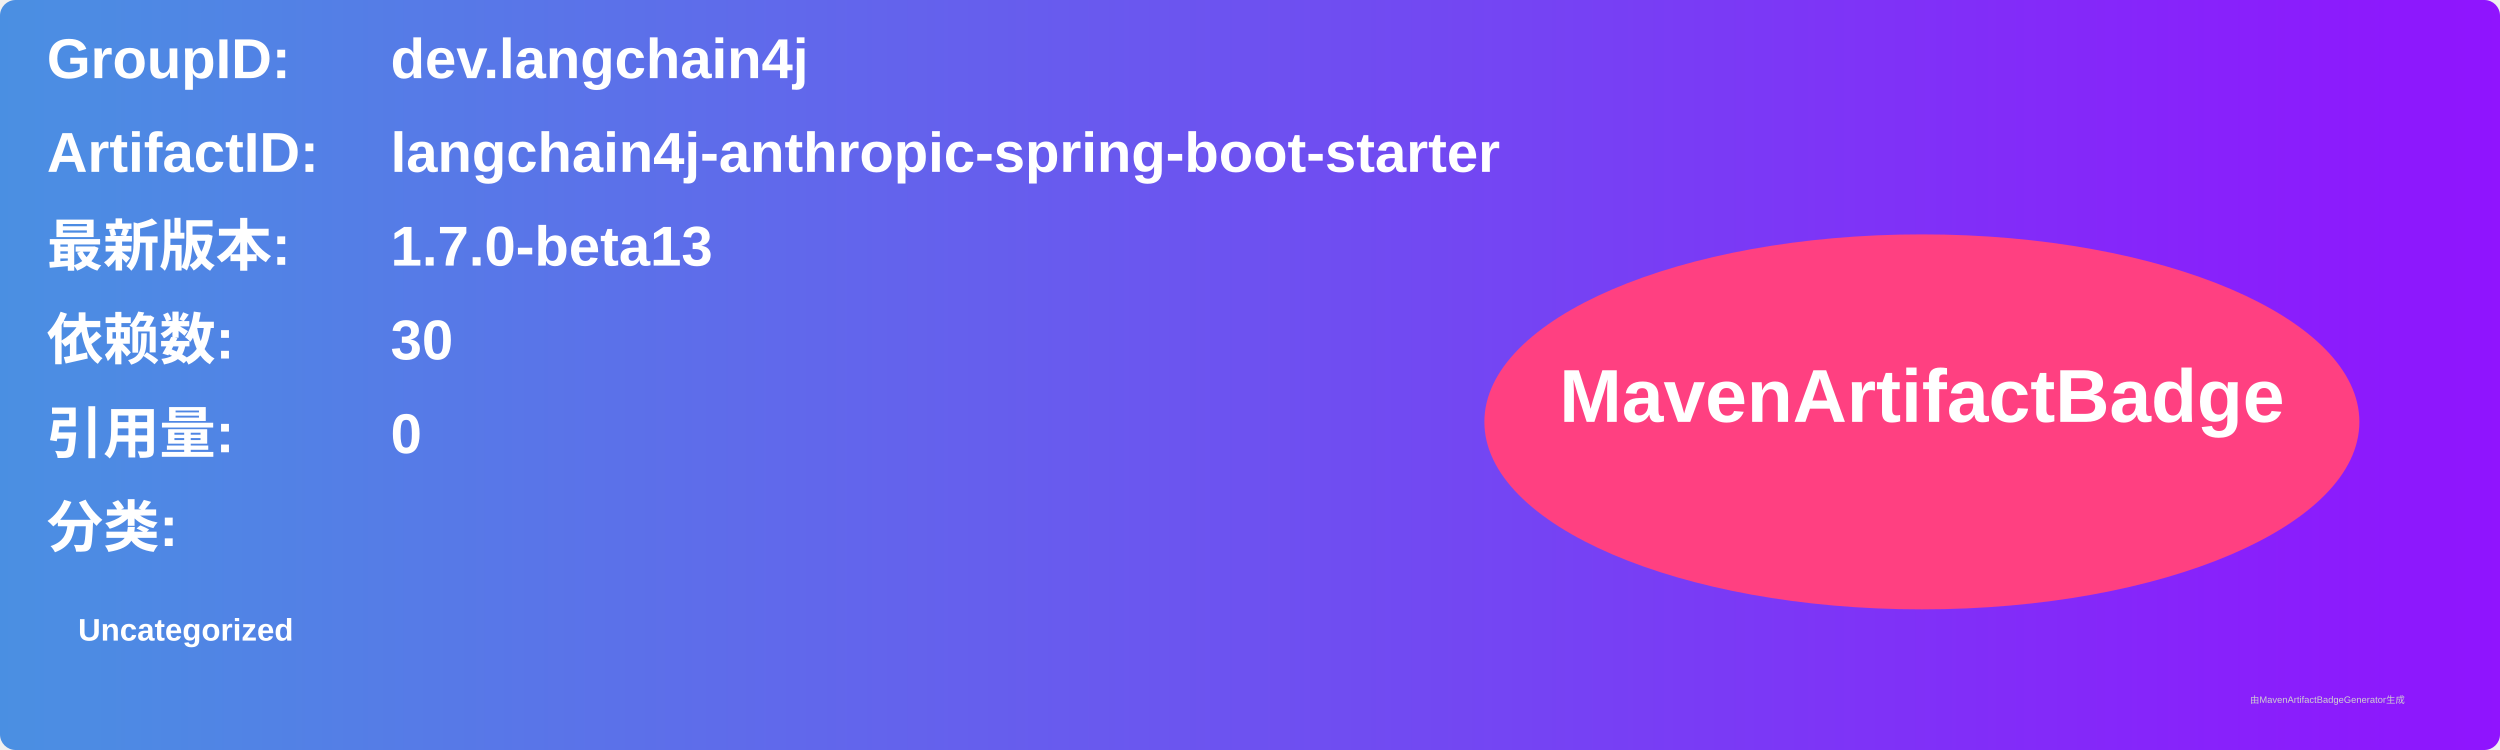
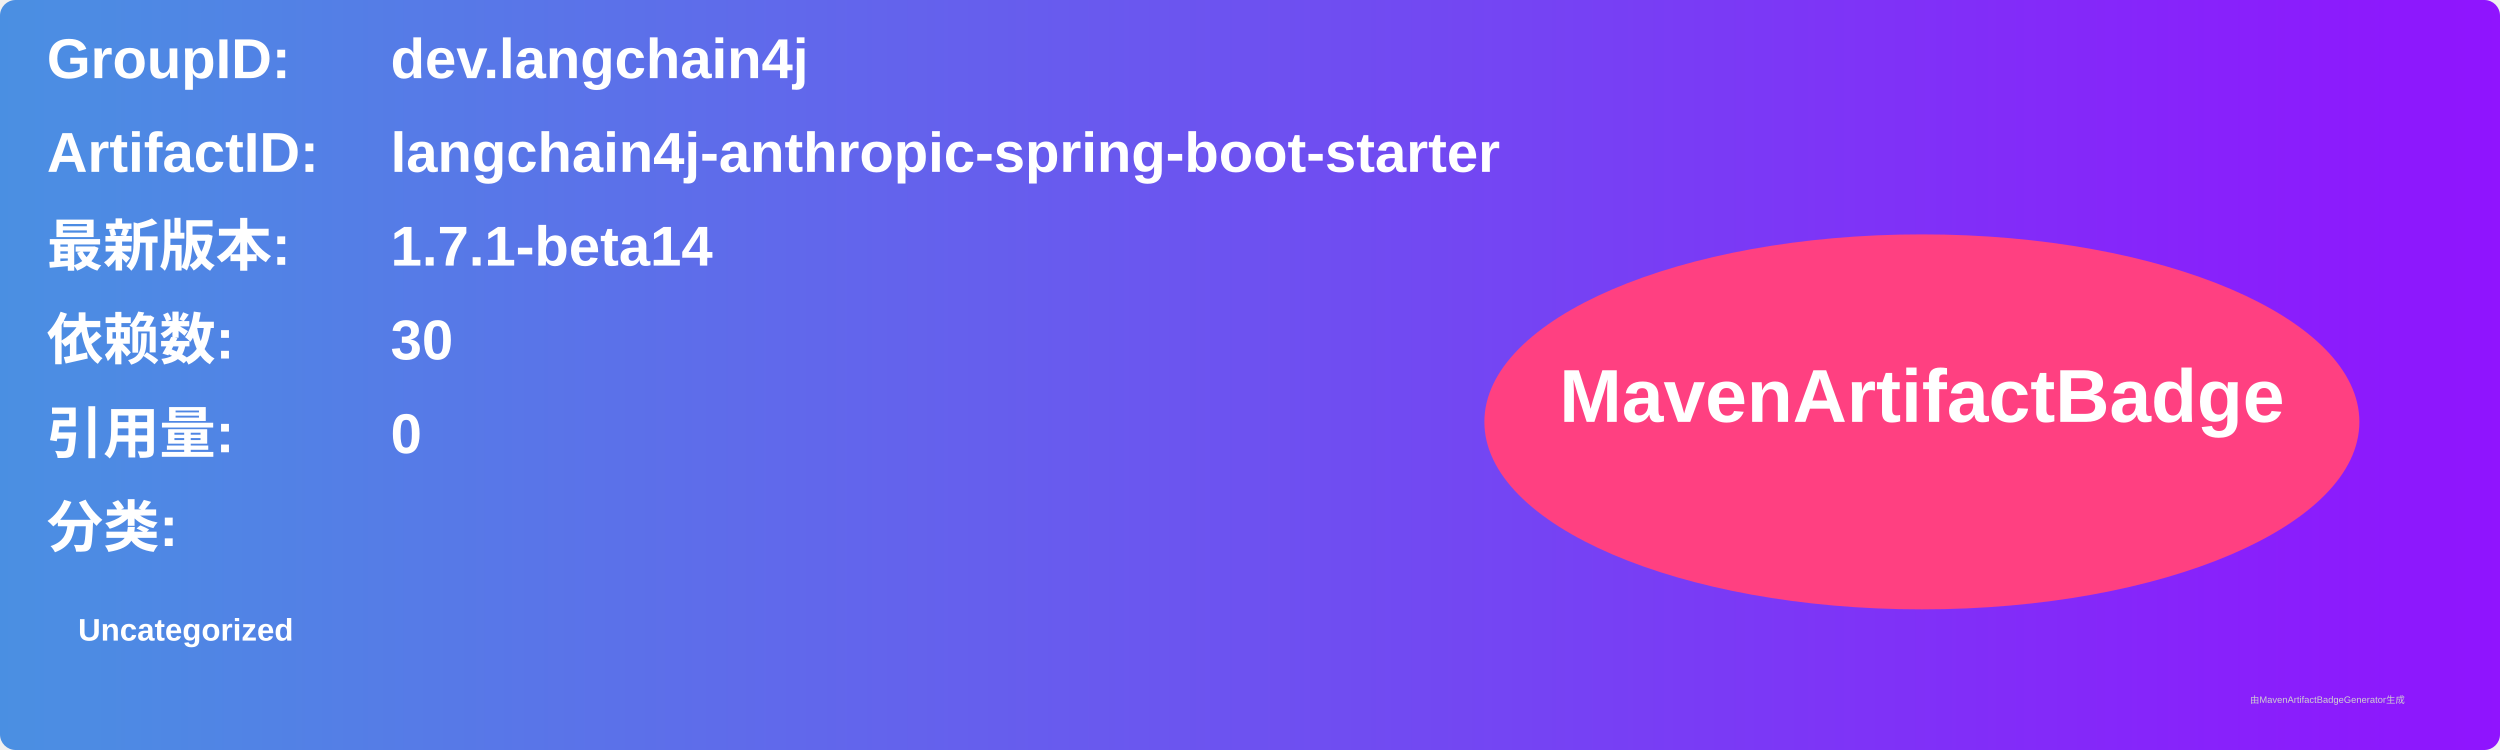
<svg xmlns="http://www.w3.org/2000/svg" width="800" height="240" viewBox="0 0 800 240">
  <linearGradient id="grad" x1="0%" y1="0%" x2="100%" y2="0%">
    <stop offset="0%" stop-color="#4a90e2" />
    <stop offset="100%" stop-color="#9013fe" />
  </linearGradient>
  <rect width="100%" height="100%" rx="5" ry="5" fill="url(#grad)" />
  <g transform="translate(15, 15)">
    <text x="0" y="10" font-family="Arial" font-size="18" fill="white" font-weight="bold" width="260">GroupID:</text>
    <text x="110" y="10" font-family="Arial" font-size="18" fill="white" font-weight="bold" width="460">dev.langchain4j</text>
    <text x="0" y="40" font-family="Arial" font-size="18" fill="white" font-weight="bold" width="260">ArtifactID:</text>
    <text x="110" y="40" font-family="Arial" font-size="18" fill="white" font-weight="bold" width="460">langchain4j-anthropic-spring-boot-starter</text>
    <text x="0" y="70" font-family="Arial" font-size="18" fill="white" font-weight="bold">最新版本:</text>
    <text x="110" y="70" font-family="Arial" font-size="18" fill="white" font-weight="bold">
-       <tspan font-weight="bold">1.7.0-beta13</tspan>
+       <tspan font-weight="bold">1.7.1-beta14</tspan>
    </text>
    <text x="0" y="100" font-family="Arial" font-size="18" fill="white" font-weight="bold">依赖数: </text>
    <text x="110" y="100" font-family="Arial" font-size="18" fill="white">
      <tspan font-weight="bold">30</tspan>
    </text>
    <text x="0" y="130" font-family="Arial" font-size="18" fill="white" font-weight="bold">引用量: </text>
    <text x="110" y="130" font-family="Arial" font-size="18" fill="white">
      <tspan font-weight="bold">0</tspan>
    </text>
    <text x="0" y="160" font-family="Arial" font-size="18" fill="white" font-weight="bold">分类:</text>
    <text x="10" y="190" font-family="Arial" font-size="10" fill="white">
      <tspan font-weight="bold">Uncategorized</tspan>
    </text>
    <ellipse cx="600" cy="120" rx="140" ry="60" fill="#ff4081" />
    <text x="600" y="120" text-anchor="middle" font-family="Arial" font-size="24" fill="white" font-weight="bold">MavenArtifactBadge</text>
  </g>
  <text x="720" y="225" font-family="Arial" font-size="3" fill="#d0d0d0">由MavenArtifactBadgeGenerator生成</text>
</svg>
